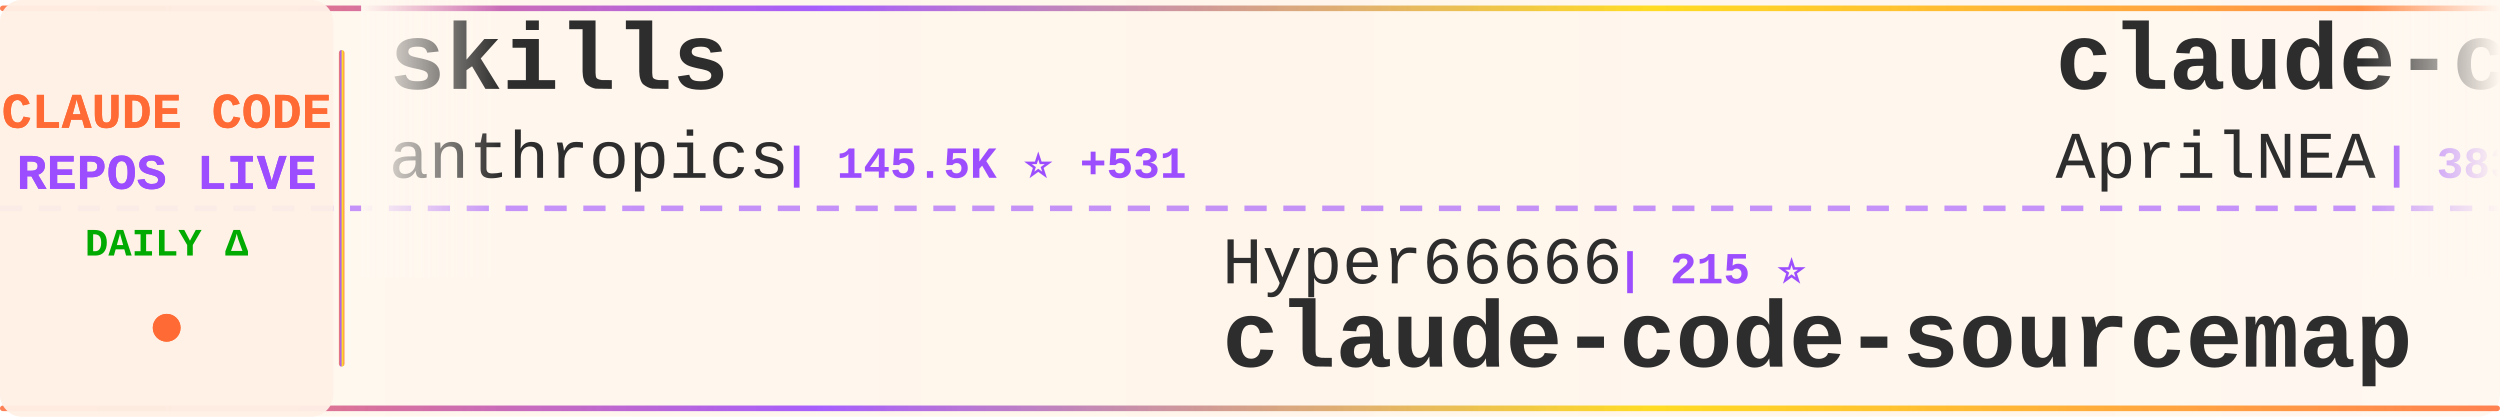
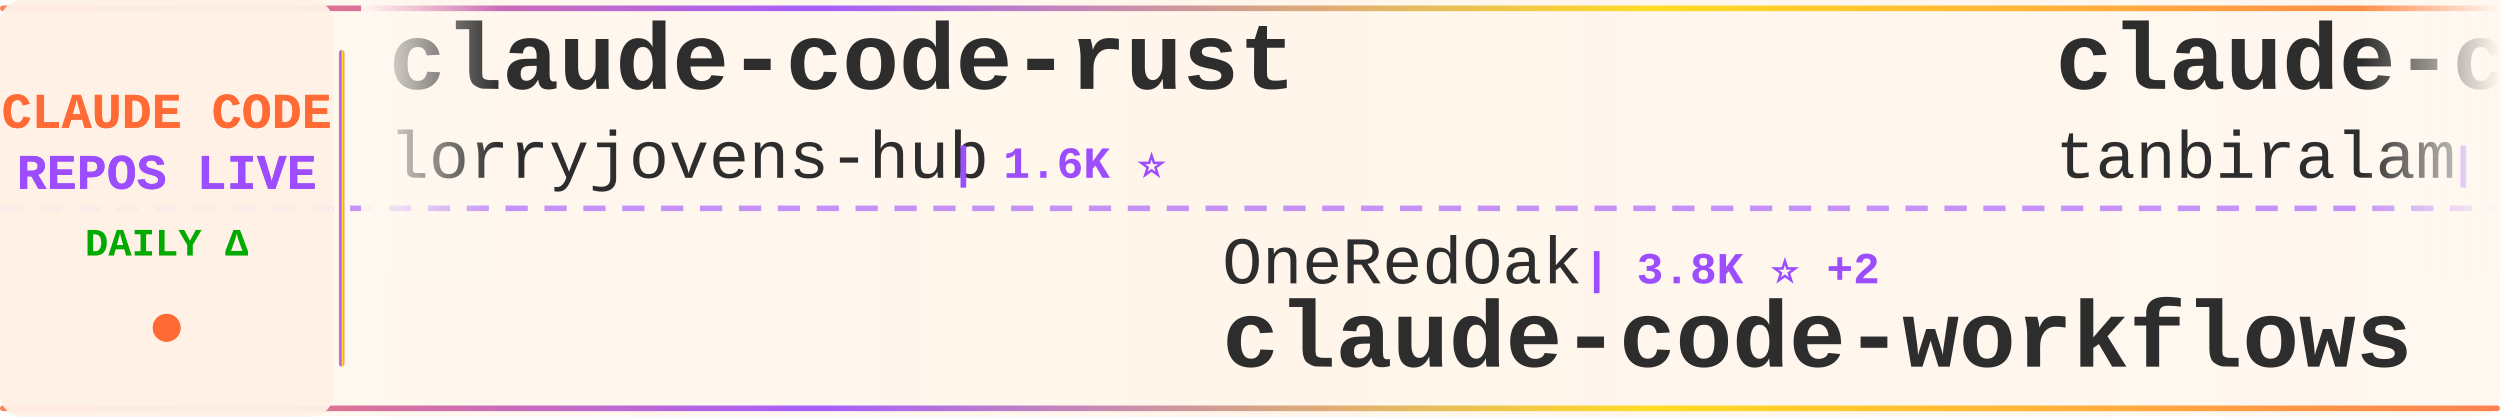
<svg xmlns="http://www.w3.org/2000/svg" width="900" height="150">
  <defs>
    <linearGradient id="tickerBg" x1="0%" y1="0%" x2="100%" y2="0%">
      <stop offset="0%" style="stop-color:#fff8f0;stop-opacity:0.98" />
      <stop offset="50%" style="stop-color:#fff5eb;stop-opacity:1" />
      <stop offset="100%" style="stop-color:#fff8f0;stop-opacity:0.98" />
    </linearGradient>
    <linearGradient id="borderGrad" x1="0%" y1="0%" x2="100%" y2="0%">
      <stop offset="0%" style="stop-color:#FF6B35;stop-opacity:0.85">
        <animate attributeName="stop-opacity" values="0.85;1;0.85" dur="2s" repeatCount="indefinite" />
      </stop>
      <stop offset="33%" style="stop-color:#9C4EFF;stop-opacity:0.9">
        <animate attributeName="stop-opacity" values="0.9;1;0.9" dur="2.2s" repeatCount="indefinite" />
      </stop>
      <stop offset="66%" style="stop-color:#FFD700;stop-opacity:0.85">
        <animate attributeName="stop-opacity" values="0.85;1;0.85" dur="1.8s" repeatCount="indefinite" />
      </stop>
      <stop offset="100%" style="stop-color:#FF6B35;stop-opacity:0.85">
        <animate attributeName="stop-opacity" values="0.85;1;0.85" dur="2s" repeatCount="indefinite" />
      </stop>
    </linearGradient>
    <filter id="textGlow">
      <feGaussianBlur stdDeviation="0.15" result="coloredBlur" />
      <feMerge>
        <feMergeNode in="coloredBlur" />
        <feMergeNode in="SourceGraphic" />
      </feMerge>
    </filter>
    <filter id="metricGlow">
      <feGaussianBlur stdDeviation="0.2" result="coloredBlur" />
      <feMerge>
        <feMergeNode in="coloredBlur" />
        <feMergeNode in="SourceGraphic" />
      </feMerge>
    </filter>
    <linearGradient id="leftFade" x1="0%" y1="0%" x2="100%" y2="0%">
      <stop offset="0%" style="stop-color:#fff8f0;stop-opacity:1" />
      <stop offset="100%" style="stop-color:#fff8f0;stop-opacity:0" />
    </linearGradient>
    <linearGradient id="rightFade" x1="0%" y1="0%" x2="100%" y2="0%">
      <stop offset="0%" style="stop-color:#fff8f0;stop-opacity:0" />
      <stop offset="100%" style="stop-color:#fff8f0;stop-opacity:1" />
    </linearGradient>
  </defs>
  <rect width="900" height="150" fill="url(#tickerBg)" rx="8" />
  <rect x="0" y="2" width="900" height="2" fill="url(#borderGrad)" rx="1" />
  <rect x="0" y="146" width="900" height="2" fill="url(#borderGrad)" rx="1" />
  <line x1="0" y1="75" x2="900" y2="75" stroke="#9C4EFF" stroke-width="2" stroke-dasharray="8 6" opacity="0.6" />
  <rect x="0" y="0" width="120" height="150" fill="#fff0e6" opacity="0.95" rx="8" />
  <text x="60" y="46" font-family="'Courier New', monospace" font-size="18" font-weight="bold" fill="#FF6B35" text-anchor="middle" filter="url(#textGlow)">
    CLAUDE CODE
  </text>
  <text x="60" y="68" font-family="'Courier New', monospace" font-size="18" font-weight="bold" fill="#9C4EFF" text-anchor="middle" filter="url(#textGlow)">
    REPOS LIVE
  </text>
  <text x="60" y="92" font-family="'Courier New', monospace" font-size="14" font-weight="bold" fill="#00aa00" text-anchor="middle">
    DAILY Δ
  </text>
  <circle cx="60" cy="118" r="5" fill="#FF6B35" filter="url(#metricGlow)">
    <animate attributeName="r" values="4;6;4" dur="1.5s" repeatCount="indefinite" />
    <animate attributeName="opacity" values="0.6;1;0.6" dur="1.5s" repeatCount="indefinite" />
  </circle>
  <rect x="122" y="18" width="2" height="114" fill="url(#borderGrad)" rx="1" />
  <clipPath id="tickerClip">
    <rect x="130" y="0" width="770" height="150" />
  </clipPath>
  <g clip-path="url(#tickerClip)">
    <g id="tickerItems">
      <animateTransform attributeName="transform" attributeType="XML" type="translate" from="0 0" to="-3000 0" dur="54s" repeatCount="indefinite" />
      <g transform="translate(0, 0)">
-         <text x="140" y="32" font-family="'Courier New', monospace" font-size="34" font-weight="bold" fill="#2d2d2d">skills</text>
-         <text x="140" y="64" font-family="'Courier New', monospace" font-size="24" font-weight="normal" fill="#2d2d2d" opacity="1.0">anthropics</text>
-         <text x="282" y="64" font-family="'Courier New', monospace" font-size="16" font-weight="bold" fill="#9C4EFF"> | 145.5K ⭐ +531</text>
+         <text x="140" y="32" font-family="'Courier New', monospace" font-size="34" font-weight="bold" fill="#2d2d2d">claude-code-rust</text>
+         <text x="140" y="64" font-family="'Courier New', monospace" font-size="24" font-weight="normal" fill="#2d2d2d" opacity="1.0">lorryjovens-hub</text>
+         <text x="342" y="64" font-family="'Courier New', monospace" font-size="16" font-weight="bold" fill="#9C4EFF"> | 1.6K ⭐</text>
      </g>
      <g transform="translate(300, 0)">
-         <text x="140" y="102" font-family="'Courier New', monospace" font-size="24" font-weight="normal" fill="#2d2d2d" opacity="1.0">Hyper66666</text>
-         <text x="282" y="102" font-family="'Courier New', monospace" font-size="16" font-weight="bold" fill="#9C4EFF"> | 215 ⭐</text>
-         <text x="140" y="132" font-family="'Courier New', monospace" font-size="34" font-weight="bold" fill="#2d2d2d">claude-code-sourcemap</text>
+         <text x="140" y="102" font-family="'Courier New', monospace" font-size="24" font-weight="normal" fill="#2d2d2d" opacity="1.0">OneRedOak</text>
+         <text x="270" y="102" font-family="'Courier New', monospace" font-size="16" font-weight="bold" fill="#9C4EFF"> | 3.8K ⭐ +2</text>
+         <text x="140" y="132" font-family="'Courier New', monospace" font-size="34" font-weight="bold" fill="#2d2d2d">claude-code-workflows</text>
      </g>
      <g transform="translate(600, 0)">
-         <text x="140" y="32" font-family="'Courier New', monospace" font-size="34" font-weight="bold" fill="#2d2d2d">claude-code-source</text>
-         <text x="140" y="64" font-family="'Courier New', monospace" font-size="24" font-weight="normal" fill="#2d2d2d" opacity="1.0">AprilNEA</text>
-         <text x="258" y="64" font-family="'Courier New', monospace" font-size="16" font-weight="bold" fill="#9C4EFF"> | 383 ⭐</text>
+         <text x="140" y="32" font-family="'Courier New', monospace" font-size="34" font-weight="bold" fill="#2d2d2d">claude-code</text>
+         <text x="140" y="64" font-family="'Courier New', monospace" font-size="24" font-weight="normal" fill="#2d2d2d" opacity="1.0">tanbiralam</text>
+         <text x="282" y="64" font-family="'Courier New', monospace" font-size="16" font-weight="bold" fill="#9C4EFF"> | 1.8K ⭐ +6</text>
      </g>
      <g transform="translate(900, 0)">
-         <text x="140" y="102" font-family="'Courier New', monospace" font-size="24" font-weight="normal" fill="#2d2d2d" opacity="1.0">centminmod</text>
-         <text x="282" y="102" font-family="'Courier New', monospace" font-size="16" font-weight="bold" fill="#9C4EFF"> | 2.4K ⭐ +4</text>
-         <text x="140" y="132" font-family="'Courier New', monospace" font-size="34" font-weight="bold" fill="#2d2d2d">my-claude-code-setup</text>
+         <text x="140" y="102" font-family="'Courier New', monospace" font-size="24" font-weight="normal" fill="#2d2d2d" opacity="1.0">nanocoai</text>
+         <text x="258" y="102" font-family="'Courier New', monospace" font-size="16" font-weight="bold" fill="#9C4EFF"> | 29.6K ⭐ +41</text>
+         <text x="140" y="132" font-family="'Courier New', monospace" font-size="34" font-weight="bold" fill="#2d2d2d">nanoclaw</text>
      </g>
      <g transform="translate(1200, 0)">
-         <text x="140" y="32" font-family="'Courier New', monospace" font-size="34" font-weight="bold" fill="#2d2d2d">claude-code-plugins-plus...</text>
-         <text x="140" y="64" font-family="'Courier New', monospace" font-size="24" font-weight="normal" fill="#2d2d2d" opacity="1.0">jeremylongshore</text>
-         <text x="342" y="64" font-family="'Courier New', monospace" font-size="16" font-weight="bold" fill="#9C4EFF"> | 2.3K ⭐ +5</text>
+         <text x="140" y="32" font-family="'Courier New', monospace" font-size="34" font-weight="bold" fill="#2d2d2d">claude-code</text>
+         <text x="140" y="64" font-family="'Courier New', monospace" font-size="24" font-weight="normal" fill="#2d2d2d" opacity="1.0">claude-code-best</text>
+         <text x="354" y="64" font-family="'Courier New', monospace" font-size="16" font-weight="bold" fill="#9C4EFF"> | 19.3K ⭐ +54</text>
      </g>
      <g transform="translate(1500, 0)">
        <text x="140" y="102" font-family="'Courier New', monospace" font-size="24" font-weight="normal" fill="#2d2d2d" opacity="1.0">carlvellotti</text>
-         <text x="306" y="102" font-family="'Courier New', monospace" font-size="16" font-weight="bold" fill="#9C4EFF"> | 2.1K ⭐ +3</text>
+         <text x="306" y="102" font-family="'Courier New', monospace" font-size="16" font-weight="bold" fill="#9C4EFF"> | 2.1K ⭐ +4</text>
        <text x="140" y="132" font-family="'Courier New', monospace" font-size="34" font-weight="bold" fill="#2d2d2d">claude-code-pm-course</text>
      </g>
      <g transform="translate(1800, 0)">
-         <text x="140" y="32" font-family="'Courier New', monospace" font-size="34" font-weight="bold" fill="#2d2d2d">claude-code-harness</text>
-         <text x="140" y="64" font-family="'Courier New', monospace" font-size="24" font-weight="normal" fill="#2d2d2d" opacity="1.0">Chachamaru127</text>
-         <text x="318" y="64" font-family="'Courier New', monospace" font-size="16" font-weight="bold" fill="#9C4EFF"> | 2.5K ⭐ +76</text>
+         <text x="140" y="32" font-family="'Courier New', monospace" font-size="34" font-weight="bold" fill="#2d2d2d">Claude-Code-Source-Study</text>
+         <text x="140" y="64" font-family="'Courier New', monospace" font-size="24" font-weight="normal" fill="#2d2d2d" opacity="1.0">luyao618</text>
+         <text x="258" y="64" font-family="'Courier New', monospace" font-size="16" font-weight="bold" fill="#9C4EFF"> | 1.5K ⭐ +5</text>
      </g>
      <g transform="translate(2100, 0)">
-         <text x="140" y="102" font-family="'Courier New', monospace" font-size="24" font-weight="normal" fill="#2d2d2d" opacity="1.0">lowcortisolprogrammer</text>
-         <text x="414" y="102" font-family="'Courier New', monospace" font-size="16" font-weight="bold" fill="#9C4EFF"> | 172 ⭐</text>
+         <text x="140" y="102" font-family="'Courier New', monospace" font-size="24" font-weight="normal" fill="#2d2d2d" opacity="1.0">alex000kim</text>
+         <text x="282" y="102" font-family="'Courier New', monospace" font-size="16" font-weight="bold" fill="#9C4EFF"> | 227 ⭐</text>
        <text x="140" y="132" font-family="'Courier New', monospace" font-size="34" font-weight="bold" fill="#2d2d2d">claude-code</text>
      </g>
      <g transform="translate(2400, 0)">
-         <text x="140" y="32" font-family="'Courier New', monospace" font-size="34" font-weight="bold" fill="#2d2d2d">claude-code-hub</text>
-         <text x="140" y="64" font-family="'Courier New', monospace" font-size="24" font-weight="normal" fill="#2d2d2d" opacity="1.0">ding113</text>
-         <text x="246" y="64" font-family="'Courier New', monospace" font-size="16" font-weight="bold" fill="#9C4EFF"> | 3.0K ⭐ +11</text>
+         <text x="140" y="32" font-family="'Courier New', monospace" font-size="34" font-weight="bold" fill="#2d2d2d">awesome-claude-code-tool...</text>
+         <text x="140" y="64" font-family="'Courier New', monospace" font-size="24" font-weight="normal" fill="#2d2d2d" opacity="1.0">rohitg00</text>
+         <text x="258" y="64" font-family="'Courier New', monospace" font-size="16" font-weight="bold" fill="#9C4EFF"> | 1.9K ⭐ +12</text>
      </g>
      <g transform="translate(2700, 0)">
-         <text x="140" y="102" font-family="'Courier New', monospace" font-size="24" font-weight="normal" fill="#2d2d2d" opacity="1.0">alirezarezvani</text>
-         <text x="330" y="102" font-family="'Courier New', monospace" font-size="16" font-weight="bold" fill="#9C4EFF"> | 16.9K ⭐ +120</text>
-         <text x="140" y="132" font-family="'Courier New', monospace" font-size="34" font-weight="bold" fill="#2d2d2d">claude-skills</text>
+         <text x="140" y="102" font-family="'Courier New', monospace" font-size="24" font-weight="normal" fill="#2d2d2d" opacity="1.0">huangserva</text>
+         <text x="282" y="102" font-family="'Courier New', monospace" font-size="16" font-weight="bold" fill="#9C4EFF"> | 594 ⭐ +2</text>
+         <text x="140" y="132" font-family="'Courier New', monospace" font-size="34" font-weight="bold" fill="#2d2d2d">claude-code-cli</text>
      </g>
      <g transform="translate(3000, 0)">
-         <text x="140" y="32" font-family="'Courier New', monospace" font-size="34" font-weight="bold" fill="#2d2d2d">skills</text>
-         <text x="140" y="64" font-family="'Courier New', monospace" font-size="24" font-weight="normal" fill="#2d2d2d" opacity="1.0">anthropics</text>
-         <text x="282" y="64" font-family="'Courier New', monospace" font-size="16" font-weight="bold" fill="#9C4EFF"> | 145.5K ⭐ +531</text>
+         <text x="140" y="32" font-family="'Courier New', monospace" font-size="34" font-weight="bold" fill="#2d2d2d">claude-code-rust</text>
+         <text x="140" y="64" font-family="'Courier New', monospace" font-size="24" font-weight="normal" fill="#2d2d2d" opacity="1.0">lorryjovens-hub</text>
+         <text x="342" y="64" font-family="'Courier New', monospace" font-size="16" font-weight="bold" fill="#9C4EFF"> | 1.6K ⭐</text>
      </g>
      <g transform="translate(3300, 0)">
-         <text x="140" y="102" font-family="'Courier New', monospace" font-size="24" font-weight="normal" fill="#2d2d2d" opacity="1.0">Hyper66666</text>
-         <text x="282" y="102" font-family="'Courier New', monospace" font-size="16" font-weight="bold" fill="#9C4EFF"> | 215 ⭐</text>
-         <text x="140" y="132" font-family="'Courier New', monospace" font-size="34" font-weight="bold" fill="#2d2d2d">claude-code-sourcemap</text>
+         <text x="140" y="102" font-family="'Courier New', monospace" font-size="24" font-weight="normal" fill="#2d2d2d" opacity="1.0">OneRedOak</text>
+         <text x="270" y="102" font-family="'Courier New', monospace" font-size="16" font-weight="bold" fill="#9C4EFF"> | 3.8K ⭐ +2</text>
+         <text x="140" y="132" font-family="'Courier New', monospace" font-size="34" font-weight="bold" fill="#2d2d2d">claude-code-workflows</text>
      </g>
      <g transform="translate(3600, 0)">
-         <text x="140" y="32" font-family="'Courier New', monospace" font-size="34" font-weight="bold" fill="#2d2d2d">claude-code-source</text>
-         <text x="140" y="64" font-family="'Courier New', monospace" font-size="24" font-weight="normal" fill="#2d2d2d" opacity="1.0">AprilNEA</text>
-         <text x="258" y="64" font-family="'Courier New', monospace" font-size="16" font-weight="bold" fill="#9C4EFF"> | 383 ⭐</text>
+         <text x="140" y="32" font-family="'Courier New', monospace" font-size="34" font-weight="bold" fill="#2d2d2d">claude-code</text>
+         <text x="140" y="64" font-family="'Courier New', monospace" font-size="24" font-weight="normal" fill="#2d2d2d" opacity="1.0">tanbiralam</text>
+         <text x="282" y="64" font-family="'Courier New', monospace" font-size="16" font-weight="bold" fill="#9C4EFF"> | 1.8K ⭐ +6</text>
      </g>
      <g transform="translate(3900, 0)">
-         <text x="140" y="102" font-family="'Courier New', monospace" font-size="24" font-weight="normal" fill="#2d2d2d" opacity="1.0">centminmod</text>
-         <text x="282" y="102" font-family="'Courier New', monospace" font-size="16" font-weight="bold" fill="#9C4EFF"> | 2.4K ⭐ +4</text>
-         <text x="140" y="132" font-family="'Courier New', monospace" font-size="34" font-weight="bold" fill="#2d2d2d">my-claude-code-setup</text>
+         <text x="140" y="102" font-family="'Courier New', monospace" font-size="24" font-weight="normal" fill="#2d2d2d" opacity="1.0">nanocoai</text>
+         <text x="258" y="102" font-family="'Courier New', monospace" font-size="16" font-weight="bold" fill="#9C4EFF"> | 29.6K ⭐ +41</text>
+         <text x="140" y="132" font-family="'Courier New', monospace" font-size="34" font-weight="bold" fill="#2d2d2d">nanoclaw</text>
      </g>
    </g>
  </g>
  <rect x="130" y="0" width="50" height="100" fill="url(#leftFade)" />
  <rect x="850" y="0" width="50" height="100" fill="url(#rightFade)" />
</svg>
